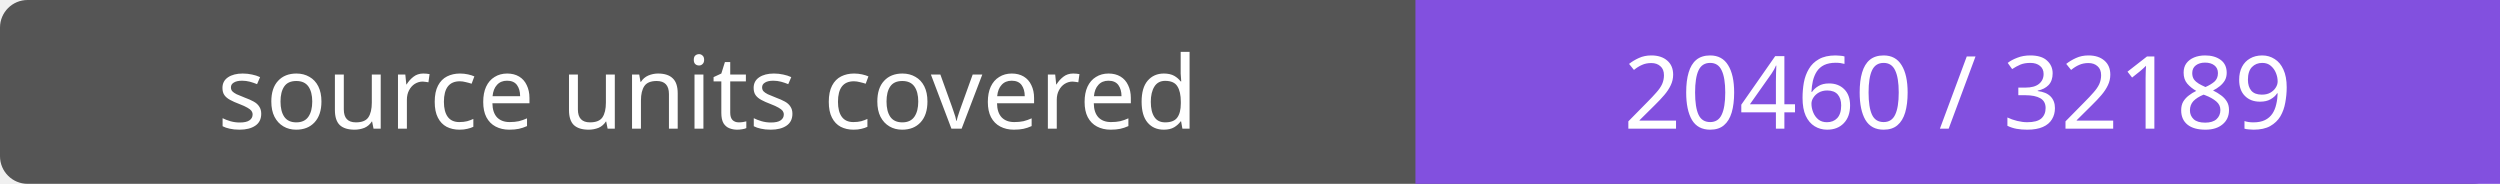
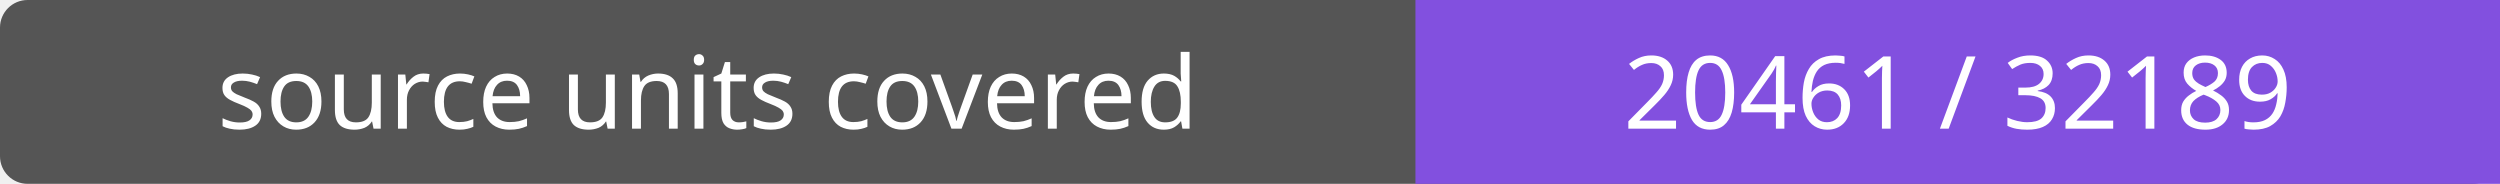
- <svg xmlns="http://www.w3.org/2000/svg" width="272" height="20" role="img" aria-label="source units covered: 20460 / 32189">
+ <svg xmlns="http://www.w3.org/2000/svg" width="272" height="20" role="img" aria-label="source units covered: 20461 / 32189">
  <rect width="272" height="20" rx="3" fill="#555" />
  <path fill="#8250df" d="M154 0h118v20H154z" />
  <g fill="#fff" text-anchor="middle" font-family="Verdana,sans-serif" font-size="11">
    <text x="77.0" y="14">source units covered</text>
-     <text x="213.0" y="14">20460 / 32189</text>
+     <text x="213.0" y="14">20461 / 32189</text>
  </g>
</svg>
